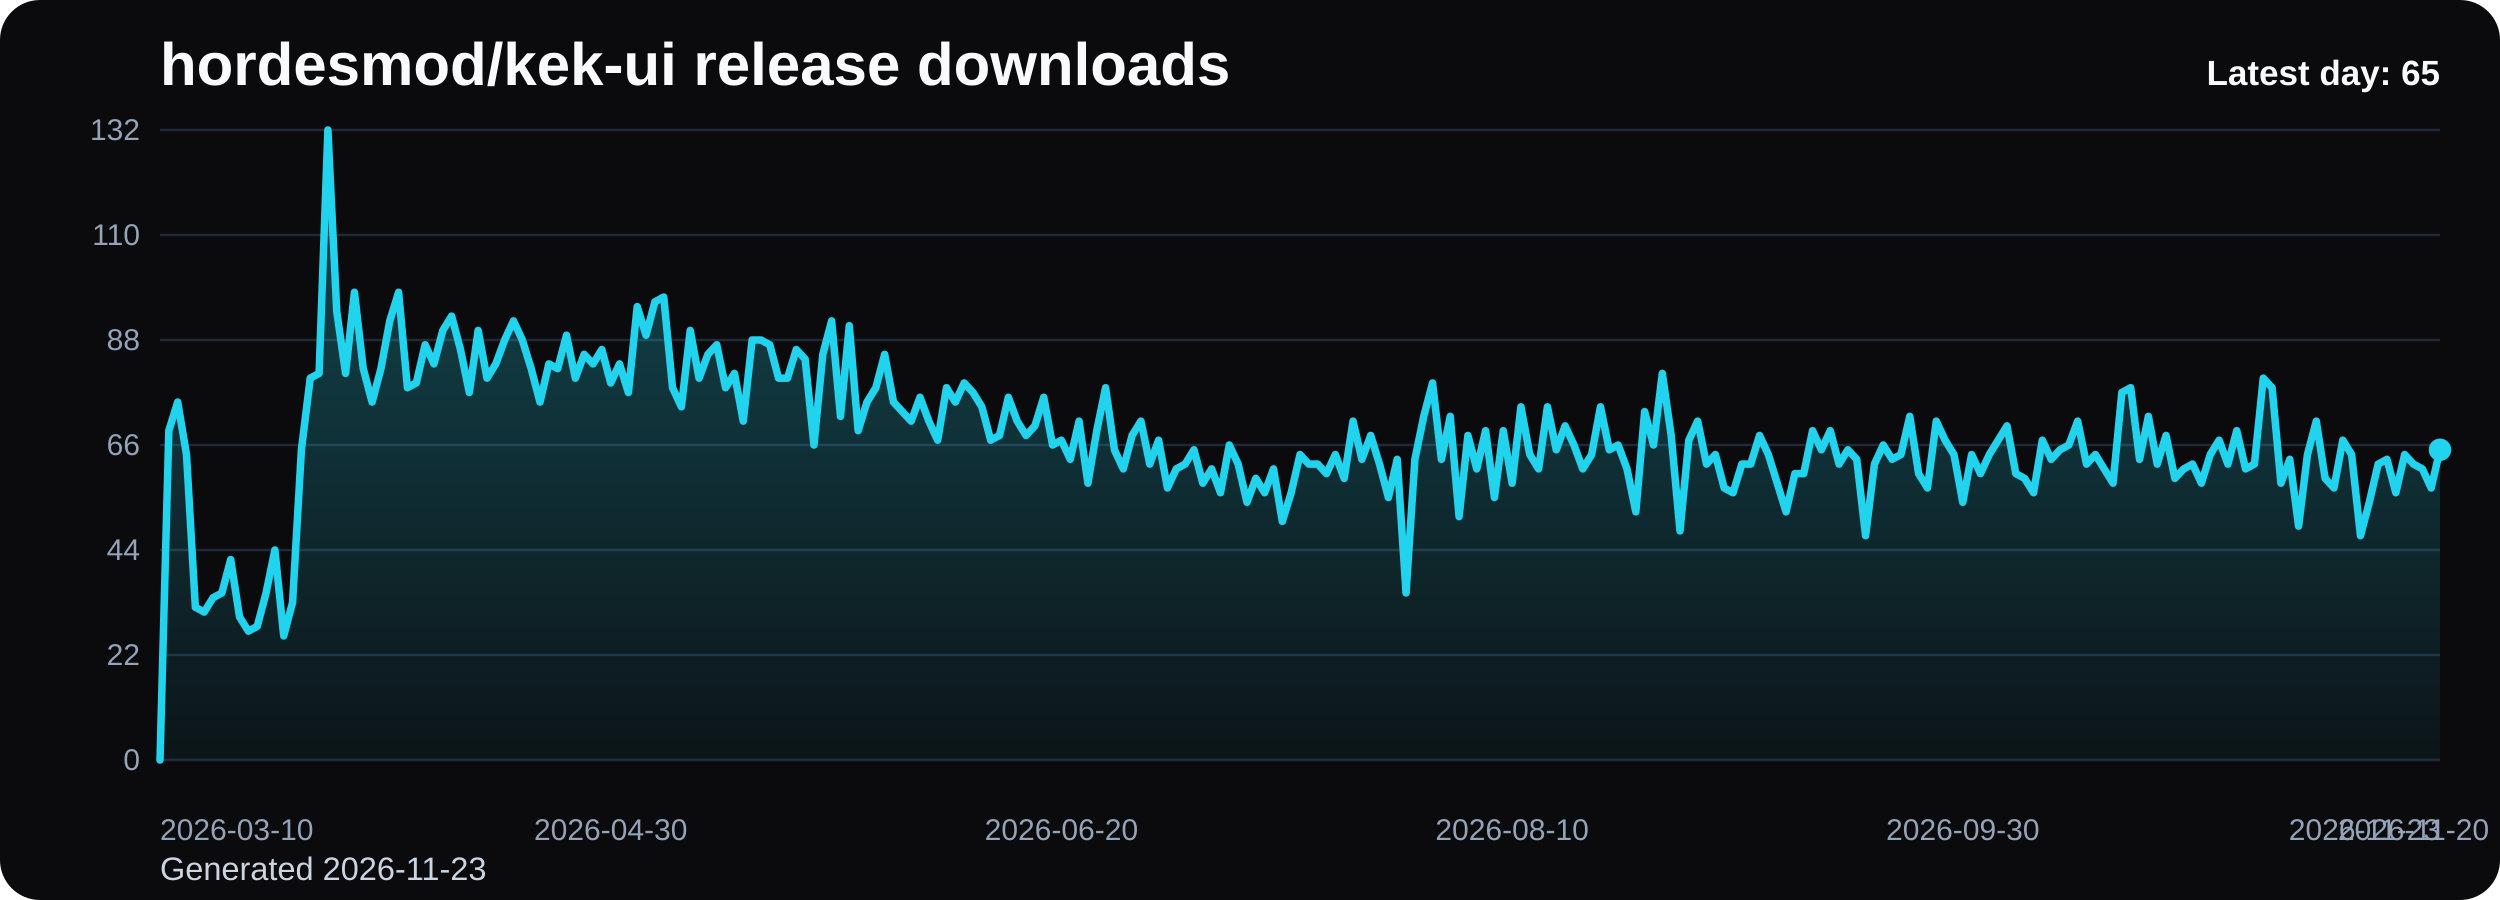
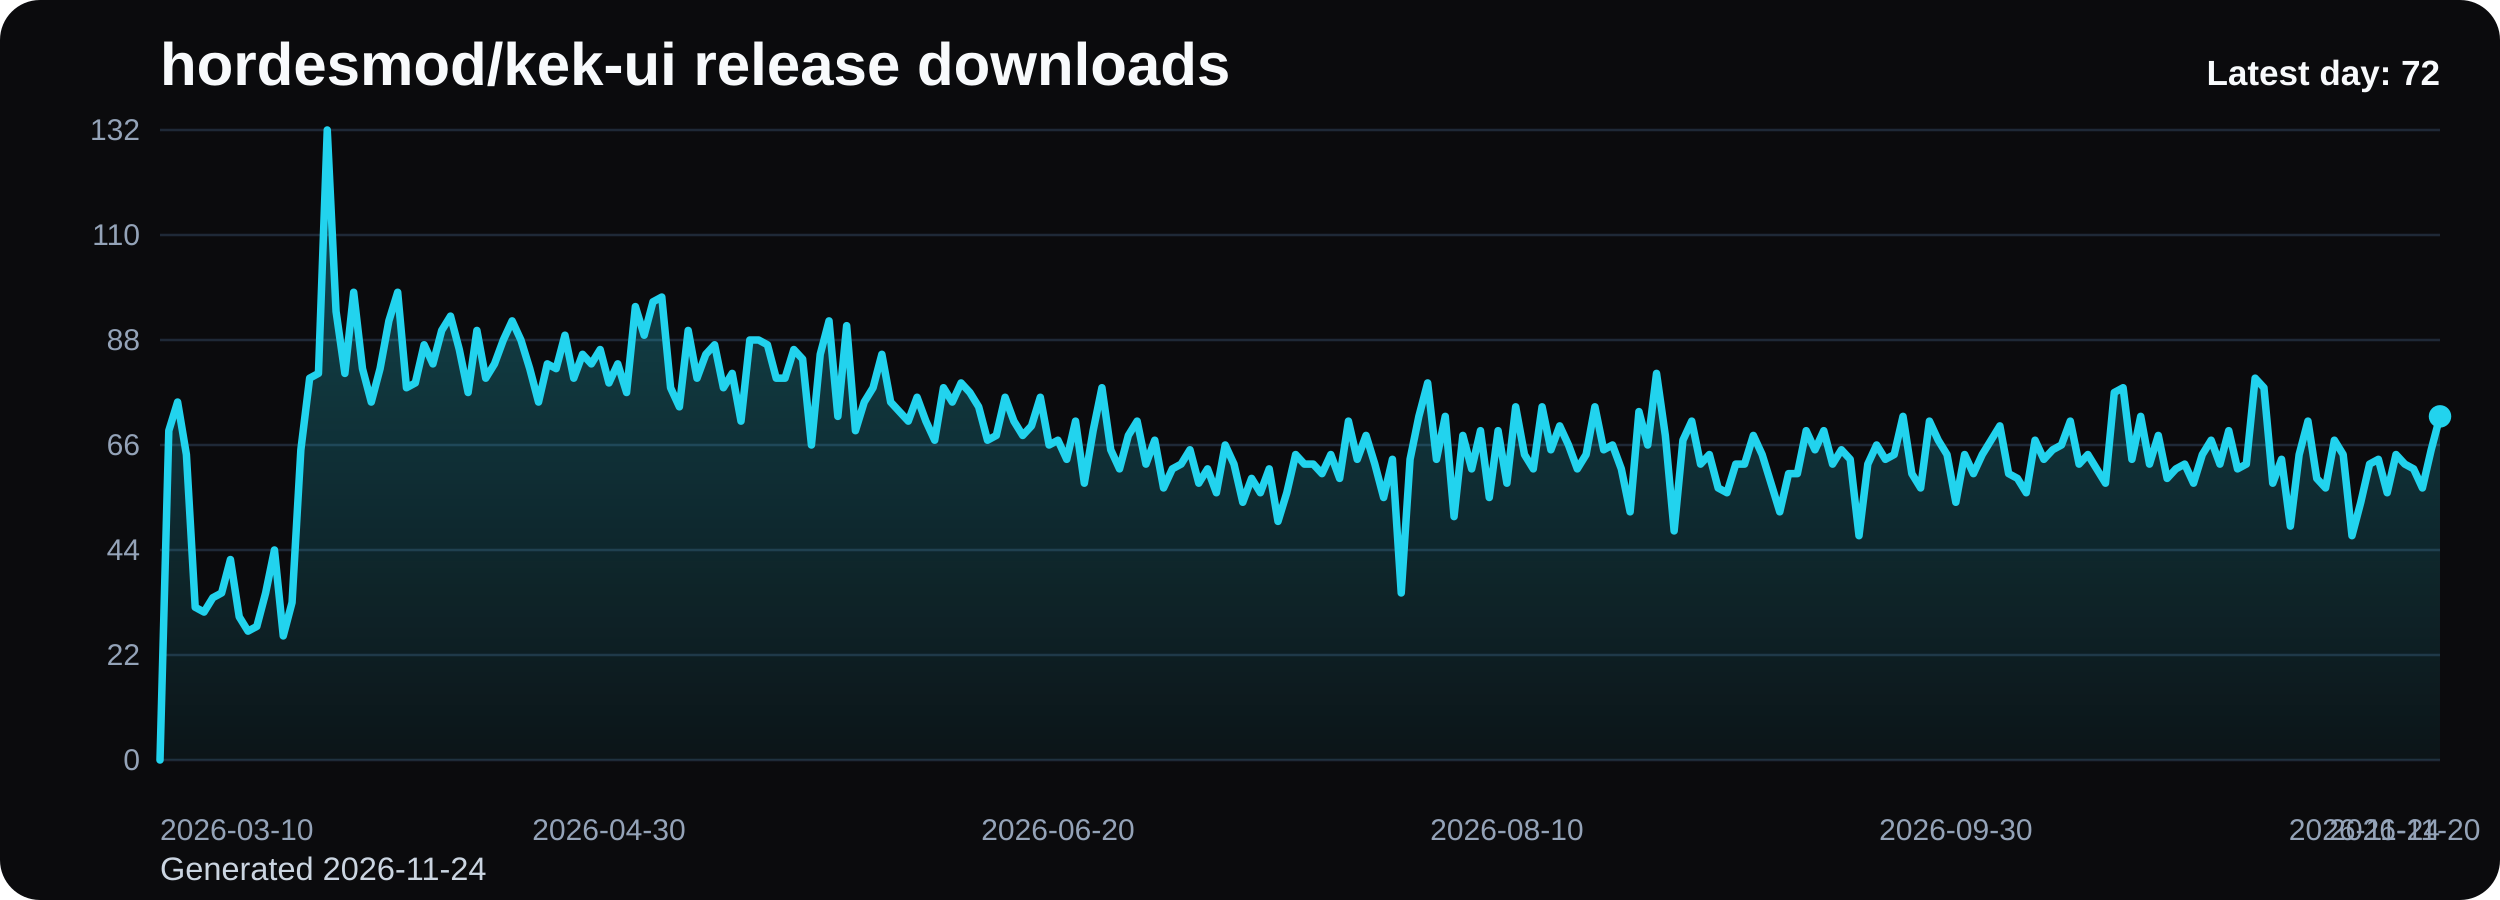
<svg xmlns="http://www.w3.org/2000/svg" viewBox="0 0 1000 360" role="img" aria-label="hordesmod/kek-ui release downloads chart">
  <defs>
    <linearGradient id="fill-daily-black" x1="0" y1="0" x2="0" y2="1">
      <stop offset="0%" stop-color="#22d3ee" stop-opacity="0.32" />
      <stop offset="100%" stop-color="#22d3ee" stop-opacity="0.05" />
    </linearGradient>
    <style>
      .bg { fill: #0b0b0d; }
      .title { font: 700 24px Arial, sans-serif; fill: #f8fafc; }
      .sub { font: 400 13px Arial, sans-serif; fill: #cbd5e1; }
      .grid { stroke: #1f2937; stroke-width: 1; }
      .axis { font: 400 12px Arial, sans-serif; fill: #94a3b8; }
      .line { fill: none; stroke: #22d3ee; stroke-width: 3; stroke-linecap: round; stroke-linejoin: round; }
      .dot { fill: #22d3ee; }
      .value { font: 600 11px Arial, sans-serif; fill: #cbd5e1; }
      .latest { font: 700 14px Arial, sans-serif; fill: #f8fafc; }
    </style>
  </defs>
  <rect class="bg" x="0" y="0" width="1000" height="360" rx="16" />
  <text class="title" x="64" y="34">hordesmod/kek-ui release downloads</text>
-   <text class="sub" x="64" y="352">Generated 2026-11-23</text>
+   <text class="sub" x="64" y="352">Generated 2026-11-24</text>
  <line x1="64" y1="52.00" x2="976" y2="52.00" class="grid" />
  <text x="56" y="56.00" text-anchor="end" class="axis">132</text>
  <line x1="64" y1="94.00" x2="976" y2="94.00" class="grid" />
  <text x="56" y="98.00" text-anchor="end" class="axis">110</text>
  <line x1="64" y1="136.00" x2="976" y2="136.00" class="grid" />
  <text x="56" y="140.00" text-anchor="end" class="axis">88</text>
  <line x1="64" y1="178.00" x2="976" y2="178.00" class="grid" />
  <text x="56" y="182.00" text-anchor="end" class="axis">66</text>
  <line x1="64" y1="220.00" x2="976" y2="220.00" class="grid" />
  <text x="56" y="224.00" text-anchor="end" class="axis">44</text>
  <line x1="64" y1="262.00" x2="976" y2="262.00" class="grid" />
  <text x="56" y="266.00" text-anchor="end" class="axis">22</text>
  <line x1="64" y1="304.00" x2="976" y2="304.00" class="grid" />
  <text x="56" y="308.00" text-anchor="end" class="axis">0</text>
-   <path d="M 64.00 304 L 64.00 304.00 L 67.53 172.27 L 71.07 160.82 L 74.60 181.82 L 78.14 242.91 L 81.67 244.82 L 85.21 239.09 L 88.74 237.18 L 92.28 223.82 L 95.81 246.73 L 99.35 252.45 L 102.88 250.55 L 106.42 237.18 L 109.95 220.00 L 113.49 254.36 L 117.02 241.00 L 120.56 179.91 L 124.09 151.27 L 127.63 149.36 L 131.16 52.00 L 134.70 124.55 L 138.23 149.36 L 141.77 116.91 L 145.30 147.45 L 148.84 160.82 L 152.37 147.45 L 155.91 128.36 L 159.44 116.91 L 162.98 155.09 L 166.51 153.18 L 170.05 137.91 L 173.58 145.55 L 177.12 132.18 L 180.65 126.45 L 184.19 139.82 L 187.72 157.00 L 191.26 132.18 L 194.79 151.27 L 198.33 145.55 L 201.86 136.00 L 205.40 128.36 L 208.93 136.00 L 212.47 147.45 L 216.00 160.82 L 219.53 145.55 L 223.07 147.45 L 226.60 134.09 L 230.14 151.27 L 233.67 141.73 L 237.21 145.55 L 240.74 139.82 L 244.28 153.18 L 247.81 145.55 L 251.35 157.00 L 254.88 122.64 L 258.42 134.09 L 261.95 120.73 L 265.49 118.82 L 269.02 155.09 L 272.56 162.73 L 276.09 132.18 L 279.63 151.27 L 283.16 141.73 L 286.70 137.91 L 290.23 155.09 L 293.77 149.36 L 297.30 168.45 L 300.84 136.00 L 304.37 136.00 L 307.91 137.91 L 311.44 151.27 L 314.98 151.27 L 318.51 139.82 L 322.05 143.64 L 325.58 178.00 L 329.12 141.73 L 332.65 128.36 L 336.19 166.55 L 339.72 130.27 L 343.26 172.27 L 346.79 160.82 L 350.33 155.09 L 353.86 141.73 L 357.40 160.82 L 360.93 164.64 L 364.47 168.45 L 368.00 158.91 L 371.53 168.45 L 375.07 176.09 L 378.60 155.09 L 382.14 160.82 L 385.67 153.18 L 389.21 157.00 L 392.74 162.73 L 396.28 176.09 L 399.81 174.18 L 403.35 158.91 L 406.88 168.45 L 410.42 174.18 L 413.95 170.36 L 417.49 158.91 L 421.02 178.00 L 424.56 176.09 L 428.09 183.73 L 431.63 168.45 L 435.16 193.27 L 438.70 172.27 L 442.23 155.09 L 445.77 179.91 L 449.30 187.55 L 452.84 174.18 L 456.37 168.45 L 459.91 185.64 L 463.44 176.09 L 466.98 195.18 L 470.51 187.55 L 474.05 185.64 L 477.58 179.91 L 481.12 193.27 L 484.65 187.55 L 488.19 197.09 L 491.72 178.00 L 495.26 185.64 L 498.79 200.91 L 502.33 191.36 L 505.86 197.09 L 509.40 187.55 L 512.93 208.55 L 516.47 197.09 L 520.00 181.82 L 523.53 185.64 L 527.07 185.64 L 530.60 189.45 L 534.14 181.82 L 537.67 191.36 L 541.21 168.45 L 544.74 183.73 L 548.28 174.18 L 551.81 185.64 L 555.35 199.00 L 558.88 183.73 L 562.42 237.18 L 565.95 183.73 L 569.49 166.55 L 573.02 153.18 L 576.56 183.73 L 580.09 166.55 L 583.63 206.64 L 587.16 174.18 L 590.70 187.55 L 594.23 172.27 L 597.77 199.00 L 601.30 172.27 L 604.84 193.27 L 608.37 162.73 L 611.91 181.82 L 615.44 187.55 L 618.98 162.73 L 622.51 179.91 L 626.05 170.36 L 629.58 178.00 L 633.12 187.55 L 636.65 181.82 L 640.19 162.73 L 643.72 179.91 L 647.26 178.00 L 650.79 187.55 L 654.33 204.73 L 657.86 164.64 L 661.40 178.00 L 664.93 149.36 L 668.47 174.18 L 672.00 212.36 L 675.53 176.09 L 679.07 168.45 L 682.60 185.64 L 686.14 181.82 L 689.67 195.18 L 693.21 197.09 L 696.74 185.64 L 700.28 185.64 L 703.81 174.18 L 707.35 181.82 L 710.88 193.27 L 714.42 204.73 L 717.95 189.45 L 721.49 189.45 L 725.02 172.27 L 728.56 179.91 L 732.09 172.27 L 735.63 185.64 L 739.16 179.91 L 742.70 183.73 L 746.23 214.27 L 749.77 185.64 L 753.30 178.00 L 756.84 183.73 L 760.37 181.82 L 763.91 166.55 L 767.44 189.45 L 770.98 195.18 L 774.51 168.45 L 778.05 176.09 L 781.58 181.82 L 785.12 200.91 L 788.65 181.82 L 792.19 189.45 L 795.72 181.82 L 799.26 176.09 L 802.79 170.36 L 806.33 189.45 L 809.86 191.36 L 813.40 197.09 L 816.93 176.09 L 820.47 183.73 L 824.00 179.91 L 827.53 178.00 L 831.07 168.45 L 834.60 185.64 L 838.14 181.82 L 841.67 187.55 L 845.21 193.27 L 848.74 157.00 L 852.28 155.09 L 855.81 183.73 L 859.35 166.55 L 862.88 185.64 L 866.42 174.18 L 869.95 191.36 L 873.49 187.55 L 877.02 185.64 L 880.56 193.27 L 884.09 181.82 L 887.63 176.09 L 891.16 185.64 L 894.70 172.27 L 898.23 187.55 L 901.77 185.64 L 905.30 151.27 L 908.84 155.09 L 912.37 193.27 L 915.91 183.73 L 919.44 210.45 L 922.98 181.82 L 926.51 168.45 L 930.05 191.36 L 933.58 195.18 L 937.12 176.09 L 940.65 181.82 L 944.19 214.27 L 947.72 200.91 L 951.26 185.64 L 954.79 183.73 L 958.33 197.09 L 961.86 181.82 L 965.40 185.64 L 968.93 187.55 L 972.47 195.18 L 976.00 179.91 L 976.00 304 Z" fill="url(#fill-daily-black)" />
-   <polyline class="line" points="64.00,304.00 67.53,172.27 71.07,160.82 74.60,181.82 78.14,242.91 81.67,244.82 85.21,239.09 88.74,237.18 92.28,223.82 95.81,246.73 99.35,252.45 102.88,250.55 106.42,237.18 109.95,220.00 113.49,254.36 117.02,241.00 120.56,179.91 124.09,151.27 127.63,149.36 131.16,52.00 134.70,124.55 138.23,149.36 141.77,116.91 145.30,147.45 148.84,160.82 152.37,147.45 155.91,128.36 159.44,116.91 162.98,155.09 166.51,153.18 170.05,137.91 173.58,145.55 177.12,132.18 180.65,126.45 184.19,139.82 187.72,157.00 191.26,132.18 194.79,151.27 198.33,145.55 201.86,136.00 205.40,128.36 208.93,136.00 212.47,147.45 216.00,160.82 219.53,145.55 223.07,147.45 226.60,134.09 230.14,151.27 233.67,141.73 237.21,145.55 240.74,139.82 244.28,153.18 247.81,145.55 251.35,157.00 254.88,122.64 258.42,134.09 261.95,120.73 265.49,118.82 269.02,155.09 272.56,162.73 276.09,132.18 279.63,151.27 283.16,141.73 286.70,137.91 290.23,155.09 293.77,149.36 297.30,168.45 300.84,136.00 304.37,136.00 307.91,137.91 311.44,151.27 314.98,151.27 318.51,139.82 322.05,143.64 325.58,178.00 329.12,141.73 332.65,128.36 336.19,166.55 339.72,130.27 343.26,172.27 346.79,160.82 350.33,155.09 353.86,141.73 357.40,160.82 360.93,164.64 364.47,168.45 368.00,158.91 371.53,168.45 375.07,176.09 378.60,155.09 382.14,160.82 385.67,153.18 389.21,157.00 392.74,162.73 396.28,176.09 399.81,174.18 403.35,158.91 406.88,168.45 410.42,174.18 413.95,170.36 417.49,158.91 421.02,178.00 424.56,176.09 428.09,183.73 431.63,168.45 435.16,193.27 438.70,172.27 442.23,155.09 445.77,179.91 449.30,187.55 452.84,174.18 456.37,168.45 459.91,185.64 463.44,176.09 466.98,195.18 470.51,187.55 474.05,185.64 477.58,179.91 481.12,193.27 484.65,187.55 488.19,197.09 491.72,178.00 495.26,185.64 498.79,200.91 502.33,191.36 505.86,197.09 509.40,187.55 512.93,208.55 516.47,197.09 520.00,181.82 523.53,185.64 527.07,185.64 530.60,189.45 534.14,181.82 537.67,191.36 541.21,168.45 544.74,183.73 548.28,174.18 551.81,185.64 555.35,199.00 558.88,183.73 562.42,237.18 565.95,183.73 569.49,166.55 573.02,153.18 576.56,183.73 580.09,166.55 583.63,206.64 587.16,174.18 590.70,187.55 594.23,172.27 597.77,199.00 601.30,172.27 604.84,193.27 608.37,162.73 611.91,181.82 615.44,187.55 618.98,162.73 622.51,179.91 626.05,170.36 629.58,178.00 633.12,187.55 636.65,181.82 640.19,162.73 643.72,179.91 647.26,178.00 650.79,187.55 654.33,204.73 657.86,164.64 661.40,178.00 664.93,149.36 668.47,174.18 672.00,212.36 675.53,176.09 679.07,168.45 682.60,185.64 686.14,181.82 689.67,195.18 693.21,197.09 696.74,185.64 700.28,185.64 703.81,174.18 707.35,181.82 710.88,193.27 714.42,204.73 717.95,189.45 721.49,189.45 725.02,172.27 728.56,179.91 732.09,172.27 735.63,185.64 739.16,179.91 742.70,183.73 746.23,214.27 749.77,185.64 753.30,178.00 756.84,183.73 760.37,181.82 763.91,166.55 767.44,189.45 770.98,195.18 774.51,168.45 778.05,176.09 781.58,181.82 785.12,200.91 788.65,181.82 792.19,189.45 795.72,181.82 799.26,176.09 802.79,170.36 806.33,189.45 809.86,191.36 813.40,197.09 816.93,176.09 820.47,183.73 824.00,179.91 827.53,178.00 831.07,168.45 834.60,185.64 838.14,181.82 841.67,187.55 845.21,193.27 848.74,157.00 852.28,155.09 855.81,183.73 859.35,166.55 862.88,185.64 866.42,174.18 869.95,191.36 873.49,187.55 877.02,185.64 880.56,193.27 884.09,181.82 887.63,176.09 891.16,185.64 894.70,172.27 898.23,187.55 901.77,185.64 905.30,151.27 908.84,155.09 912.37,193.27 915.91,183.73 919.44,210.45 922.98,181.82 926.51,168.45 930.05,191.36 933.58,195.18 937.12,176.09 940.65,181.82 944.19,214.27 947.72,200.91 951.26,185.64 954.79,183.73 958.33,197.09 961.86,181.82 965.40,185.64 968.93,187.55 972.47,195.18 976.00,179.91" />
-   <circle class="dot" cx="976.00" cy="179.91" r="4.5" />
+   <path d="M 64.00 304 L 64.00 304.00 L 67.52 172.27 L 71.04 160.82 L 74.56 181.82 L 78.08 242.91 L 81.61 244.82 L 85.13 239.09 L 88.65 237.18 L 92.17 223.82 L 95.69 246.73 L 99.21 252.45 L 102.73 250.55 L 106.25 237.18 L 109.78 220.00 L 113.30 254.36 L 116.82 241.00 L 120.34 179.91 L 123.86 151.27 L 127.38 149.36 L 130.90 52.00 L 134.42 124.55 L 137.95 149.36 L 141.47 116.91 L 144.99 147.45 L 148.51 160.82 L 152.03 147.45 L 155.55 128.36 L 159.07 116.91 L 162.59 155.09 L 166.12 153.18 L 169.64 137.91 L 173.16 145.55 L 176.68 132.18 L 180.20 126.45 L 183.72 139.82 L 187.24 157.00 L 190.76 132.18 L 194.29 151.27 L 197.81 145.55 L 201.33 136.00 L 204.85 128.36 L 208.37 136.00 L 211.89 147.45 L 215.41 160.82 L 218.93 145.55 L 222.46 147.45 L 225.98 134.09 L 229.50 151.27 L 233.02 141.73 L 236.54 145.55 L 240.06 139.82 L 243.58 153.18 L 247.10 145.55 L 250.63 157.00 L 254.15 122.64 L 257.67 134.09 L 261.19 120.73 L 264.71 118.82 L 268.23 155.09 L 271.75 162.73 L 275.27 132.18 L 278.80 151.27 L 282.32 141.73 L 285.84 137.91 L 289.36 155.09 L 292.88 149.36 L 296.40 168.45 L 299.92 136.00 L 303.44 136.00 L 306.97 137.91 L 310.49 151.27 L 314.01 151.27 L 317.53 139.82 L 321.05 143.64 L 324.57 178.00 L 328.09 141.73 L 331.61 128.36 L 335.14 166.55 L 338.66 130.27 L 342.18 172.27 L 345.70 160.82 L 349.22 155.09 L 352.74 141.73 L 356.26 160.82 L 359.78 164.64 L 363.31 168.45 L 366.83 158.91 L 370.35 168.45 L 373.87 176.09 L 377.39 155.09 L 380.91 160.82 L 384.43 153.18 L 387.95 157.00 L 391.47 162.73 L 395.00 176.09 L 398.52 174.18 L 402.04 158.91 L 405.56 168.45 L 409.08 174.18 L 412.60 170.36 L 416.12 158.91 L 419.64 178.00 L 423.17 176.09 L 426.69 183.73 L 430.21 168.45 L 433.73 193.27 L 437.25 172.27 L 440.77 155.09 L 444.29 179.91 L 447.81 187.55 L 451.34 174.18 L 454.86 168.45 L 458.38 185.64 L 461.90 176.09 L 465.42 195.18 L 468.94 187.55 L 472.46 185.64 L 475.98 179.91 L 479.51 193.27 L 483.03 187.55 L 486.55 197.09 L 490.07 178.00 L 493.59 185.64 L 497.11 200.91 L 500.63 191.36 L 504.15 197.09 L 507.68 187.55 L 511.20 208.55 L 514.72 197.09 L 518.24 181.82 L 521.76 185.64 L 525.28 185.64 L 528.80 189.45 L 532.32 181.82 L 535.85 191.36 L 539.37 168.45 L 542.89 183.73 L 546.41 174.18 L 549.93 185.64 L 553.45 199.00 L 556.97 183.73 L 560.49 237.18 L 564.02 183.73 L 567.54 166.55 L 571.06 153.18 L 574.58 183.73 L 578.10 166.55 L 581.62 206.64 L 585.14 174.18 L 588.66 187.55 L 592.19 172.27 L 595.71 199.00 L 599.23 172.27 L 602.75 193.27 L 606.27 162.73 L 609.79 181.82 L 613.31 187.55 L 616.83 162.73 L 620.36 179.91 L 623.88 170.36 L 627.40 178.00 L 630.92 187.55 L 634.44 181.82 L 637.96 162.73 L 641.48 179.91 L 645.00 178.00 L 648.53 187.55 L 652.05 204.73 L 655.57 164.64 L 659.09 178.00 L 662.61 149.36 L 666.13 174.18 L 669.65 212.36 L 673.17 176.09 L 676.69 168.45 L 680.22 185.64 L 683.74 181.82 L 687.26 195.18 L 690.78 197.09 L 694.30 185.64 L 697.82 185.64 L 701.34 174.18 L 704.86 181.82 L 708.39 193.27 L 711.91 204.73 L 715.43 189.45 L 718.95 189.45 L 722.47 172.27 L 725.99 179.91 L 729.51 172.27 L 733.03 185.64 L 736.56 179.91 L 740.08 183.73 L 743.60 214.27 L 747.12 185.64 L 750.64 178.00 L 754.16 183.73 L 757.68 181.82 L 761.20 166.55 L 764.73 189.45 L 768.25 195.18 L 771.77 168.45 L 775.29 176.09 L 778.81 181.82 L 782.33 200.91 L 785.85 181.82 L 789.37 189.45 L 792.90 181.82 L 796.42 176.09 L 799.94 170.36 L 803.46 189.45 L 806.98 191.36 L 810.50 197.09 L 814.02 176.09 L 817.54 183.73 L 821.07 179.91 L 824.59 178.00 L 828.11 168.45 L 831.63 185.64 L 835.15 181.82 L 838.67 187.55 L 842.19 193.27 L 845.71 157.00 L 849.24 155.09 L 852.76 183.73 L 856.28 166.55 L 859.80 185.64 L 863.32 174.18 L 866.84 191.36 L 870.36 187.55 L 873.88 185.64 L 877.41 193.27 L 880.93 181.82 L 884.45 176.09 L 887.97 185.64 L 891.49 172.27 L 895.01 187.55 L 898.53 185.64 L 902.05 151.27 L 905.58 155.09 L 909.10 193.27 L 912.62 183.73 L 916.14 210.45 L 919.66 181.82 L 923.18 168.45 L 926.70 191.36 L 930.22 195.18 L 933.75 176.09 L 937.27 181.82 L 940.79 214.27 L 944.31 200.91 L 947.83 185.64 L 951.35 183.73 L 954.87 197.09 L 958.39 181.82 L 961.92 185.64 L 965.44 187.55 L 968.96 195.18 L 972.48 179.91 L 976.00 166.55 L 976.00 304 Z" fill="url(#fill-daily-black)" />
+   <polyline class="line" points="64.00,304.00 67.52,172.27 71.04,160.82 74.56,181.82 78.08,242.91 81.61,244.82 85.13,239.09 88.65,237.18 92.17,223.82 95.69,246.73 99.21,252.45 102.73,250.55 106.25,237.18 109.78,220.00 113.30,254.36 116.82,241.00 120.34,179.91 123.86,151.27 127.38,149.36 130.90,52.00 134.42,124.55 137.95,149.36 141.47,116.91 144.99,147.45 148.51,160.82 152.03,147.45 155.55,128.36 159.07,116.91 162.59,155.09 166.12,153.18 169.64,137.91 173.16,145.55 176.68,132.18 180.20,126.45 183.72,139.82 187.24,157.00 190.76,132.18 194.29,151.27 197.81,145.55 201.33,136.00 204.85,128.36 208.37,136.00 211.89,147.45 215.41,160.82 218.93,145.55 222.46,147.45 225.98,134.09 229.50,151.27 233.02,141.73 236.54,145.55 240.06,139.82 243.58,153.18 247.10,145.55 250.63,157.00 254.15,122.64 257.67,134.09 261.19,120.73 264.71,118.82 268.23,155.09 271.75,162.73 275.27,132.18 278.80,151.27 282.32,141.73 285.84,137.91 289.36,155.09 292.88,149.36 296.40,168.45 299.92,136.00 303.44,136.00 306.97,137.91 310.49,151.27 314.01,151.27 317.53,139.82 321.05,143.64 324.57,178.00 328.09,141.73 331.61,128.36 335.14,166.55 338.66,130.27 342.18,172.27 345.70,160.82 349.22,155.09 352.74,141.73 356.26,160.82 359.78,164.64 363.31,168.45 366.83,158.91 370.35,168.45 373.87,176.09 377.39,155.09 380.91,160.82 384.43,153.18 387.95,157.00 391.47,162.73 395.00,176.09 398.52,174.18 402.04,158.91 405.56,168.45 409.08,174.18 412.60,170.36 416.12,158.91 419.64,178.00 423.17,176.09 426.69,183.73 430.21,168.45 433.73,193.27 437.25,172.27 440.77,155.09 444.29,179.91 447.81,187.55 451.34,174.18 454.86,168.45 458.38,185.64 461.90,176.09 465.42,195.18 468.94,187.55 472.46,185.64 475.98,179.91 479.51,193.27 483.03,187.55 486.55,197.09 490.07,178.00 493.59,185.64 497.11,200.91 500.63,191.36 504.15,197.09 507.68,187.55 511.20,208.55 514.72,197.09 518.24,181.82 521.76,185.64 525.28,185.64 528.80,189.45 532.32,181.82 535.85,191.36 539.37,168.45 542.89,183.73 546.41,174.18 549.93,185.64 553.45,199.00 556.97,183.73 560.49,237.18 564.02,183.73 567.54,166.55 571.06,153.18 574.58,183.73 578.10,166.55 581.62,206.64 585.14,174.18 588.66,187.55 592.19,172.27 595.71,199.00 599.23,172.27 602.75,193.27 606.27,162.73 609.79,181.82 613.31,187.55 616.83,162.73 620.36,179.91 623.88,170.36 627.40,178.00 630.92,187.55 634.44,181.82 637.96,162.73 641.48,179.91 645.00,178.00 648.53,187.55 652.05,204.73 655.57,164.64 659.09,178.00 662.61,149.36 666.13,174.18 669.65,212.36 673.17,176.09 676.69,168.45 680.22,185.64 683.74,181.82 687.26,195.18 690.78,197.09 694.30,185.64 697.82,185.64 701.34,174.18 704.86,181.82 708.39,193.27 711.91,204.73 715.43,189.45 718.95,189.45 722.47,172.27 725.99,179.91 729.51,172.27 733.03,185.64 736.56,179.91 740.08,183.73 743.60,214.27 747.12,185.64 750.64,178.00 754.16,183.73 757.68,181.82 761.20,166.55 764.73,189.45 768.25,195.18 771.77,168.45 775.29,176.09 778.81,181.82 782.33,200.91 785.85,181.82 789.37,189.45 792.90,181.82 796.42,176.09 799.94,170.36 803.46,189.45 806.98,191.36 810.50,197.09 814.02,176.09 817.54,183.73 821.07,179.91 824.59,178.00 828.11,168.45 831.63,185.64 835.15,181.82 838.67,187.55 842.19,193.27 845.71,157.00 849.24,155.09 852.76,183.73 856.28,166.55 859.80,185.64 863.32,174.18 866.84,191.36 870.36,187.55 873.88,185.64 877.41,193.27 880.93,181.82 884.45,176.09 887.97,185.64 891.49,172.27 895.01,187.55 898.53,185.64 902.05,151.27 905.58,155.09 909.10,193.27 912.62,183.73 916.14,210.45 919.66,181.82 923.18,168.45 926.70,191.36 930.22,195.18 933.75,176.09 937.27,181.82 940.79,214.27 944.31,200.91 947.83,185.64 951.35,183.73 954.87,197.09 958.39,181.82 961.92,185.64 965.44,187.55 968.96,195.18 972.48,179.91 976.00,166.55" />
+   <circle class="dot" cx="976.00" cy="166.55" r="4.5" />
  <text class="axis" x="64.00" y="336" text-anchor="start">2026-03-10</text>
-   <text class="axis" x="244.28" y="336" text-anchor="middle">2026-04-30</text>
-   <text class="axis" x="424.56" y="336" text-anchor="middle">2026-06-20</text>
-   <text class="axis" x="604.84" y="336" text-anchor="middle">2026-08-10</text>
-   <text class="axis" x="785.12" y="336" text-anchor="middle">2026-09-30</text>
-   <text class="axis" x="965.40" y="336" text-anchor="middle">2026-11-20</text>
-   <text class="axis" x="976.00" y="336" text-anchor="end">2026-11-23</text>
-   <text class="latest" x="976" y="34" text-anchor="end">Latest day: 65</text>
+   <text class="axis" x="243.58" y="336" text-anchor="middle">2026-04-30</text>
+   <text class="axis" x="423.17" y="336" text-anchor="middle">2026-06-20</text>
+   <text class="axis" x="602.75" y="336" text-anchor="middle">2026-08-10</text>
+   <text class="axis" x="782.33" y="336" text-anchor="middle">2026-09-30</text>
+   <text class="axis" x="961.92" y="336" text-anchor="middle">2026-11-20</text>
+   <text class="axis" x="976.00" y="336" text-anchor="end">2026-11-24</text>
+   <text class="latest" x="976" y="34" text-anchor="end">Latest day: 72</text>
</svg>
